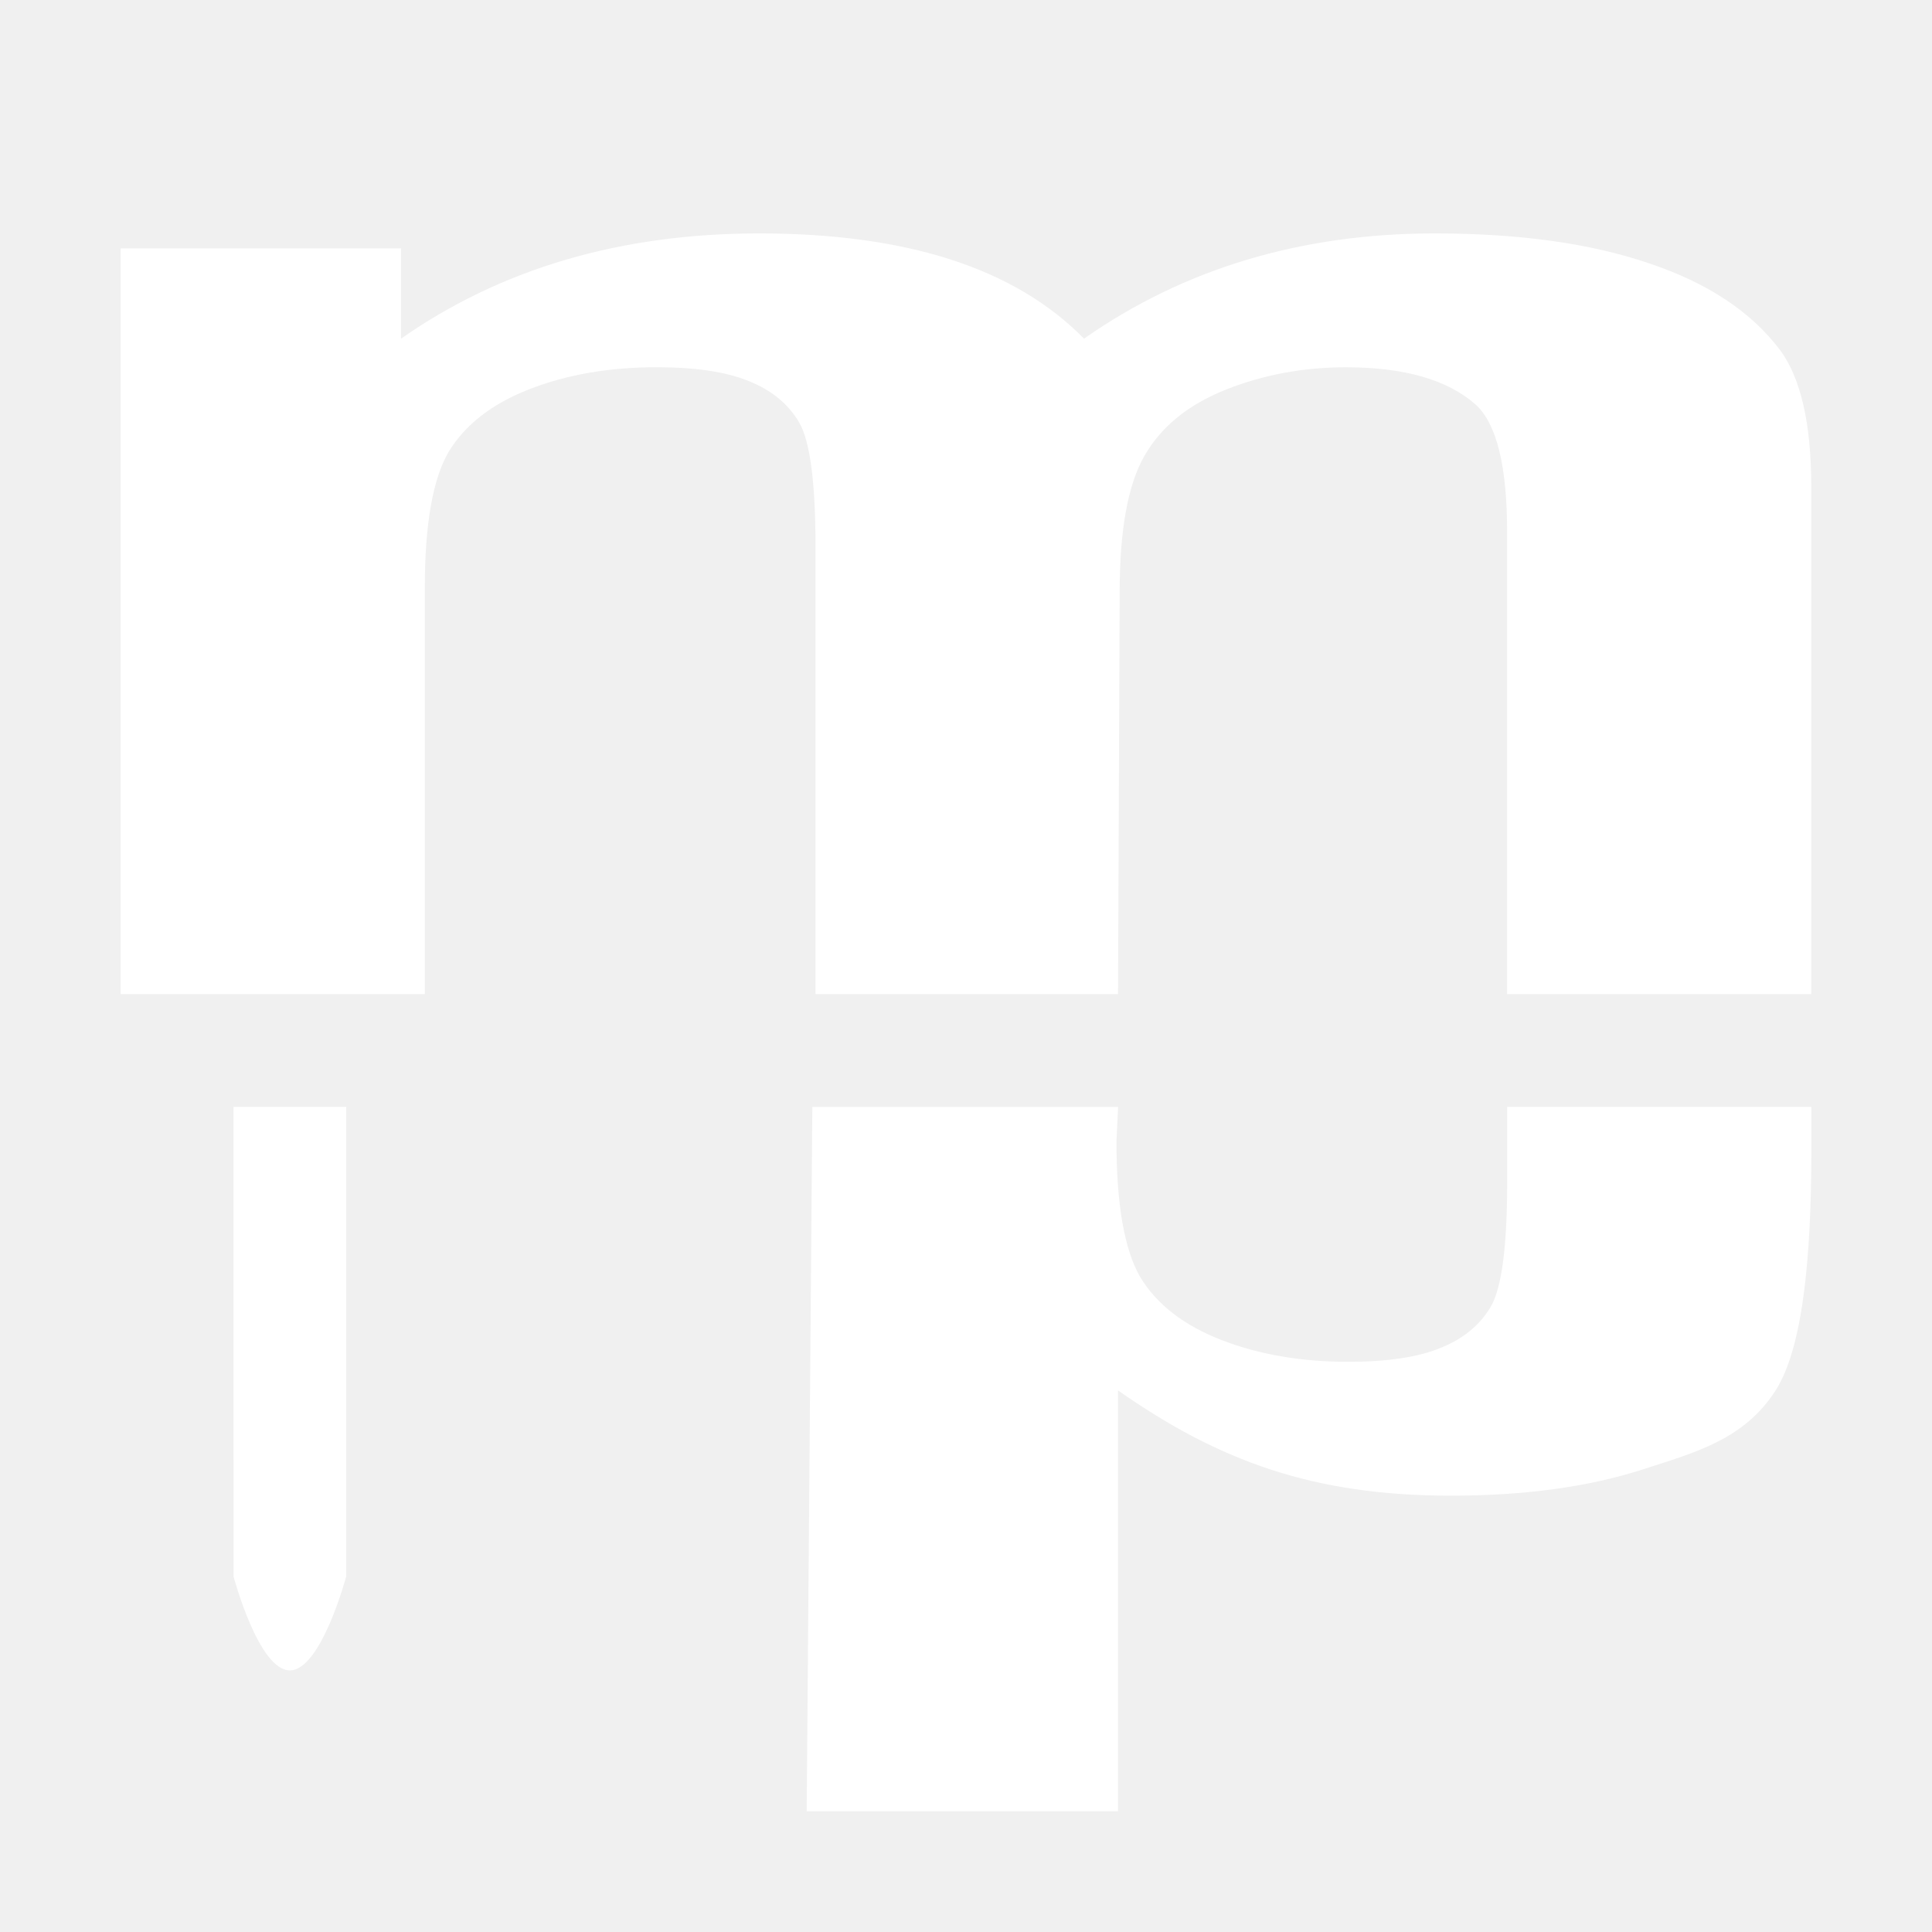
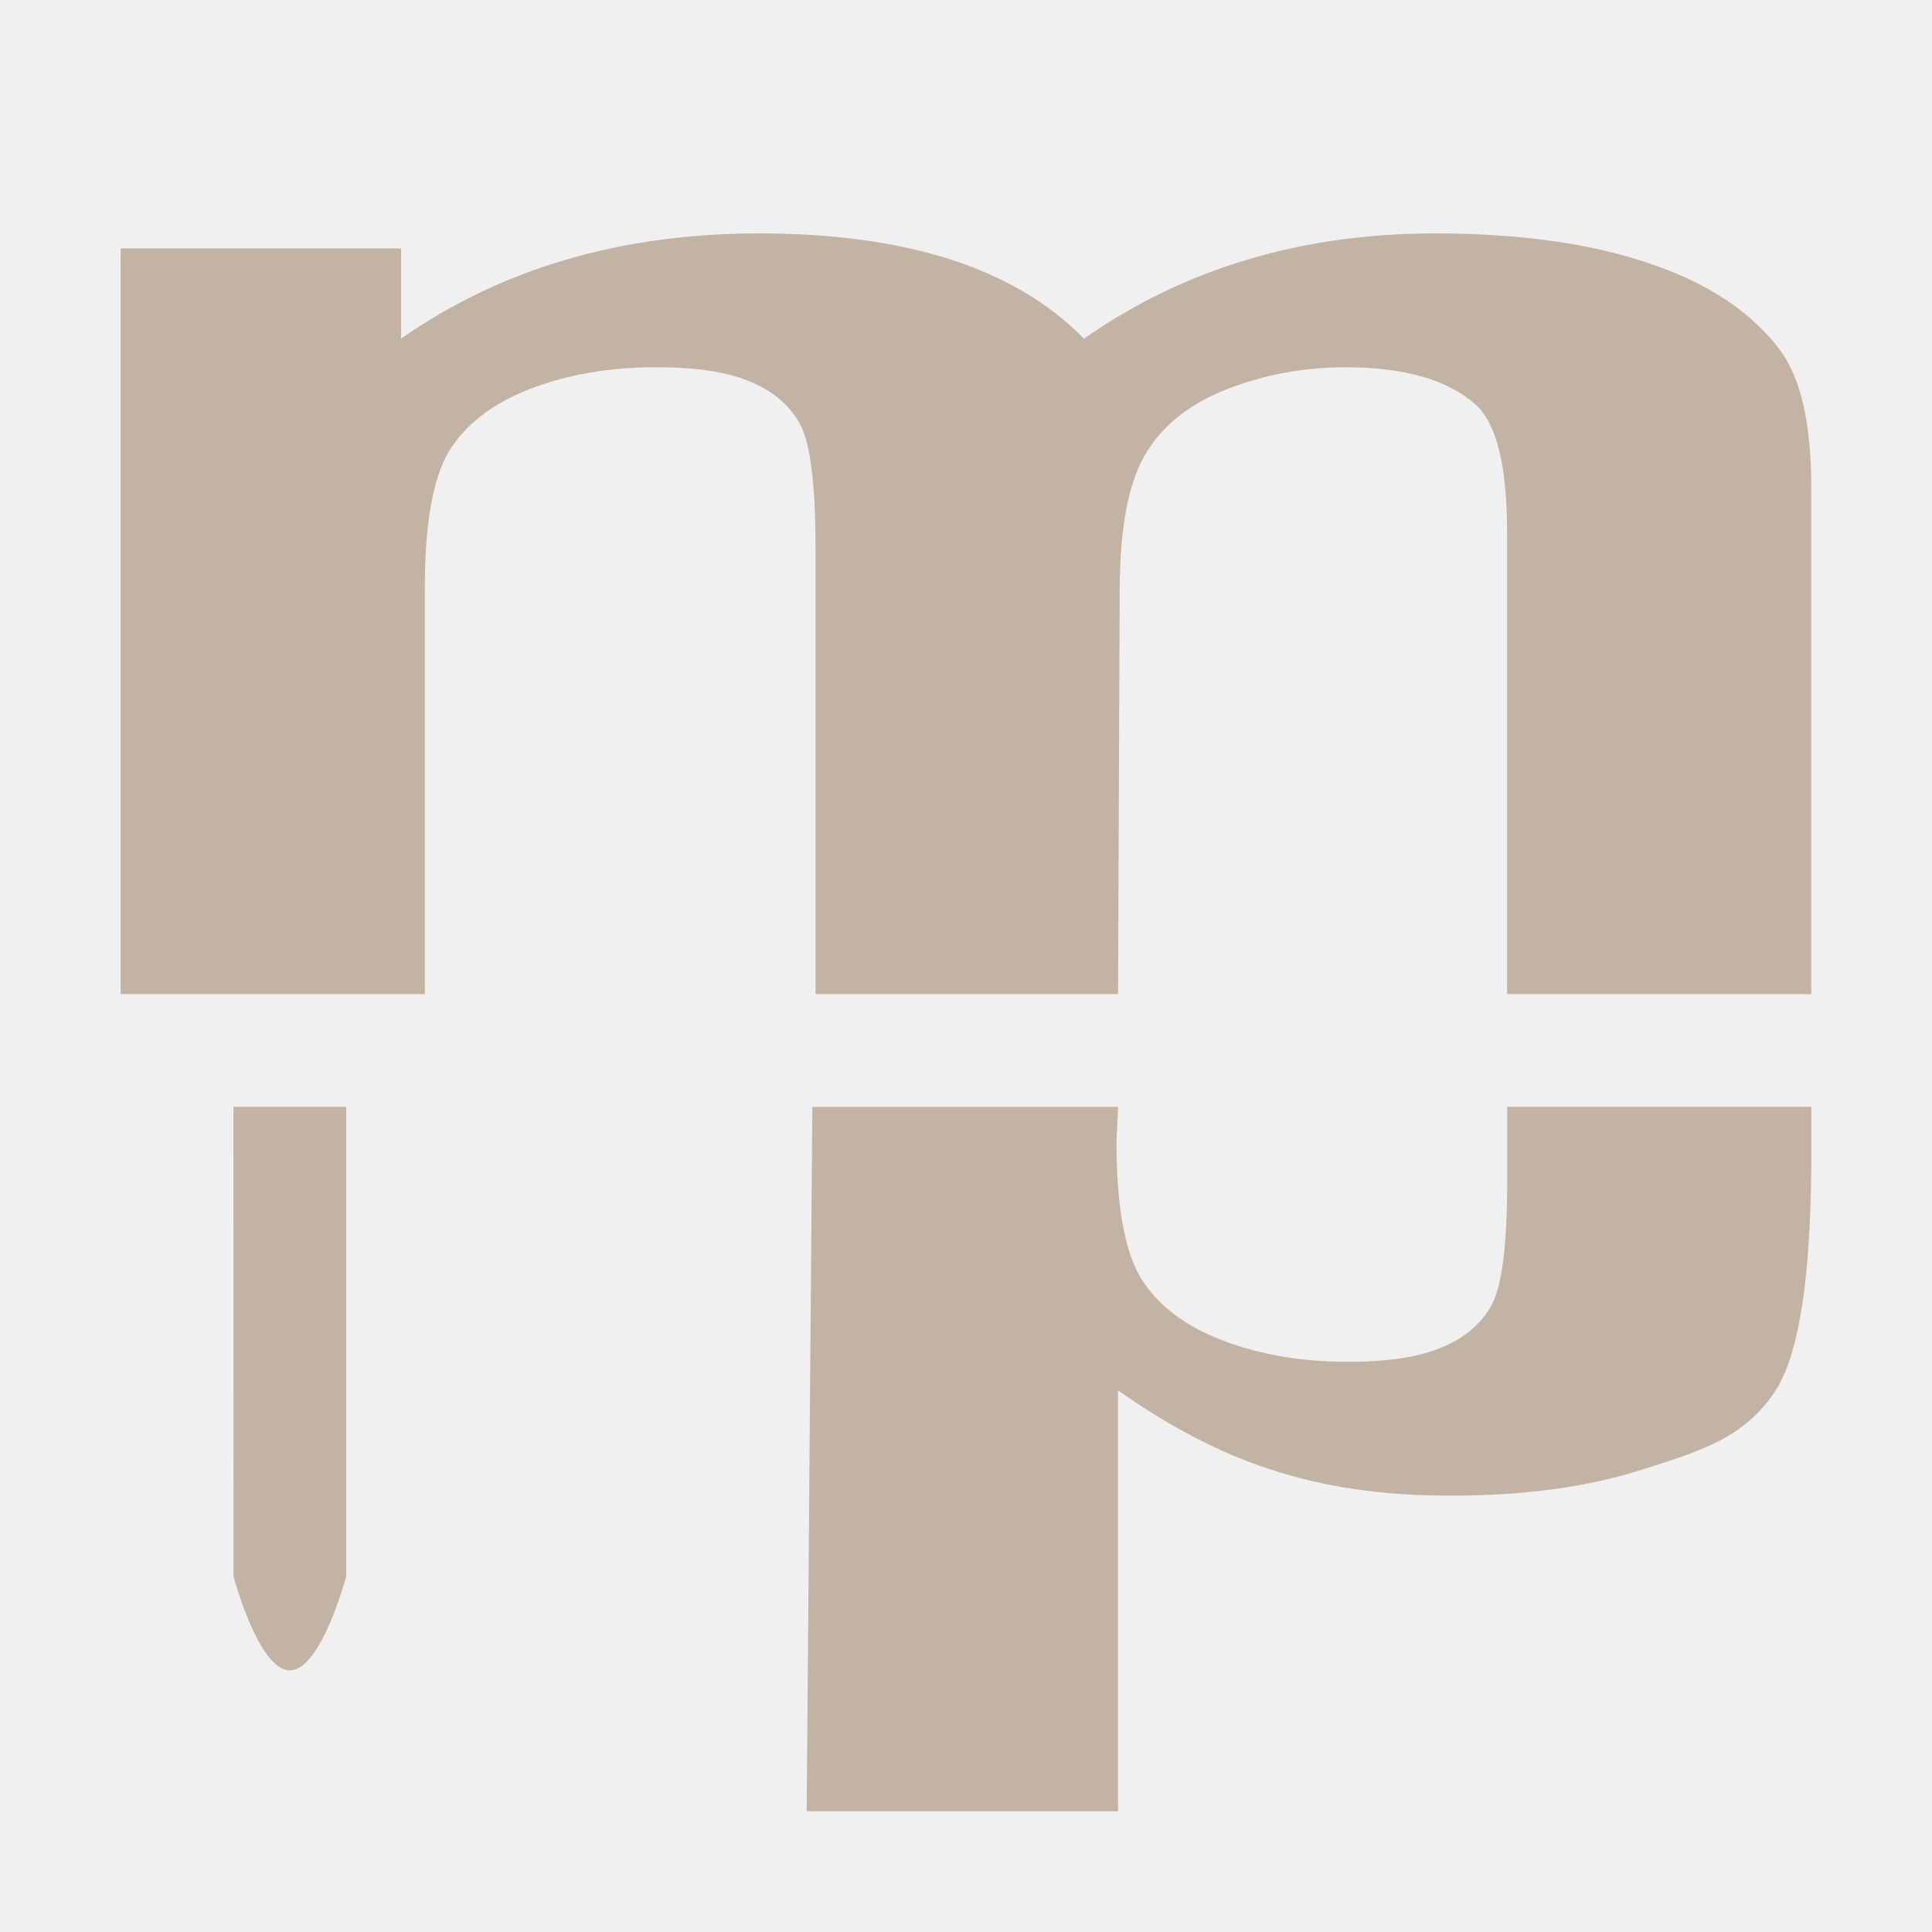
<svg xmlns="http://www.w3.org/2000/svg" width="32" height="32" version="1.1">
-   <g fill="#fff">
+   <g fill="#c2b3a5">
    <g transform="matrix(1.2305 0 0 .70793 2 2)">
-       <path d="m-2.0489e-8 2.986h3.773v2.112c1.35-1.641 2.957-2.462 4.822-2.462 0.991 1.58e-5 1.85 0.204 2.579 0.612 0.728 0.408 1.326 1.025 1.792 1.85 0.68-0.826 1.413-1.442 2.2-1.85 0.787-0.408 1.627-0.612 2.52-0.612 1.136 1.58e-5 2.098 0.233 2.884 0.699 0.787 0.456 1.374 1.131 1.763 2.025 0.282 0.66 0.422 1.729 0.422 3.205v11.869h-4.094v-10.82c-2.1e-5 -1.534-0.141-2.525-0.422-2.972-0.379-0.583-0.962-0.874-1.748-0.874-0.573 1.26e-5 -1.112 0.175-1.617 0.524-0.505 0.35-0.869 0.864-1.093 1.544-0.223 0.67-0.335 1.734-0.335 3.19l-0.022 9.407h-4.072v-10.456c-1.12e-5 -1.505-0.073-2.477-0.219-2.914-0.146-0.437-0.374-0.762-0.685-0.976-0.301-0.214-0.714-0.32-1.238-0.32-0.631 1.26e-5 -1.199 0.17-1.704 0.51-0.505 0.34-0.869 0.83-1.093 1.471-0.214 0.641-0.321 1.704-0.32 3.19v9.495h-4.094v-17.449" fill="#fff" stroke-width="1.071" />
+       <path d="m-2.0489e-8 2.986h3.773v2.112c1.35-1.641 2.957-2.462 4.822-2.462 0.991 1.58e-5 1.85 0.204 2.579 0.612 0.728 0.408 1.326 1.025 1.792 1.85 0.68-0.826 1.413-1.442 2.2-1.85 0.787-0.408 1.627-0.612 2.52-0.612 1.136 1.58e-5 2.098 0.233 2.884 0.699 0.787 0.456 1.374 1.131 1.763 2.025 0.282 0.66 0.422 1.729 0.422 3.205v11.869h-4.094v-10.82c-2.1e-5 -1.534-0.141-2.525-0.422-2.972-0.379-0.583-0.962-0.874-1.748-0.874-0.573 1.26e-5 -1.112 0.175-1.617 0.524-0.505 0.35-0.869 0.864-1.093 1.544-0.223 0.67-0.335 1.734-0.335 3.19l-0.022 9.407h-4.072v-10.456c-1.12e-5 -1.505-0.073-2.477-0.219-2.914-0.146-0.437-0.374-0.762-0.685-0.976-0.301-0.214-0.714-0.32-1.238-0.32-0.631 1.26e-5 -1.199 0.17-1.704 0.51-0.505 0.34-0.869 0.83-1.093 1.471-0.214 0.641-0.321 1.704-0.32 3.19v9.495h-4.094v-17.449" fill="#c2b3a5" stroke-width="1.071" />
    </g>
    <g transform="matrix(1.2305 0 0 -.70793 13.173 2.3429)">
-       <path d="m0.152-39.067h4.192v9.845c1.35-1.641 2.615-2.462 4.48-2.462 0.991 1.5e-5 1.85 0.204 2.579 0.612 0.728 0.408 1.369 0.707 1.792 1.85s0.487 3.749 0.481 5.929v0.706h-4.094v-1.755c-1.12e-5 -1.505-0.073-2.477-0.219-2.914-0.146-0.437-0.374-0.762-0.685-0.976-0.301-0.214-0.714-0.32-1.238-0.32-0.631 1.3e-5 -1.199 0.17-1.704 0.51-0.505 0.34-0.869 0.83-1.093 1.471-0.214 0.641-0.321 1.704-0.32 3.19l0.022 0.793h-4.116l-0.076-16.48" fill="#fff" stroke-width="1.071" />
+       <path d="m0.152-39.067h4.192v9.845c1.35-1.641 2.615-2.462 4.48-2.462 0.991 1.5e-5 1.85 0.204 2.579 0.612 0.728 0.408 1.369 0.707 1.792 1.85s0.487 3.749 0.481 5.929v0.706h-4.094v-1.755c-1.12e-5 -1.505-0.073-2.477-0.219-2.914-0.146-0.437-0.374-0.762-0.685-0.976-0.301-0.214-0.714-0.32-1.238-0.32-0.631 1.3e-5 -1.199 0.17-1.704 0.51-0.505 0.34-0.869 0.83-1.093 1.471-0.214 0.641-0.321 1.704-0.32 3.19l0.022 0.793h-4.116l-0.076-16.48" fill="#c2b3a5" stroke-width="1.071" />
    </g>
    <path d="m3.867 18.333h1.867v7.778s-0.415 1.556-0.933 1.556c-0.519 0-0.933-1.556-0.933-1.556z" color="#000000" fill-rule="evenodd" />
  </g>
</svg>
